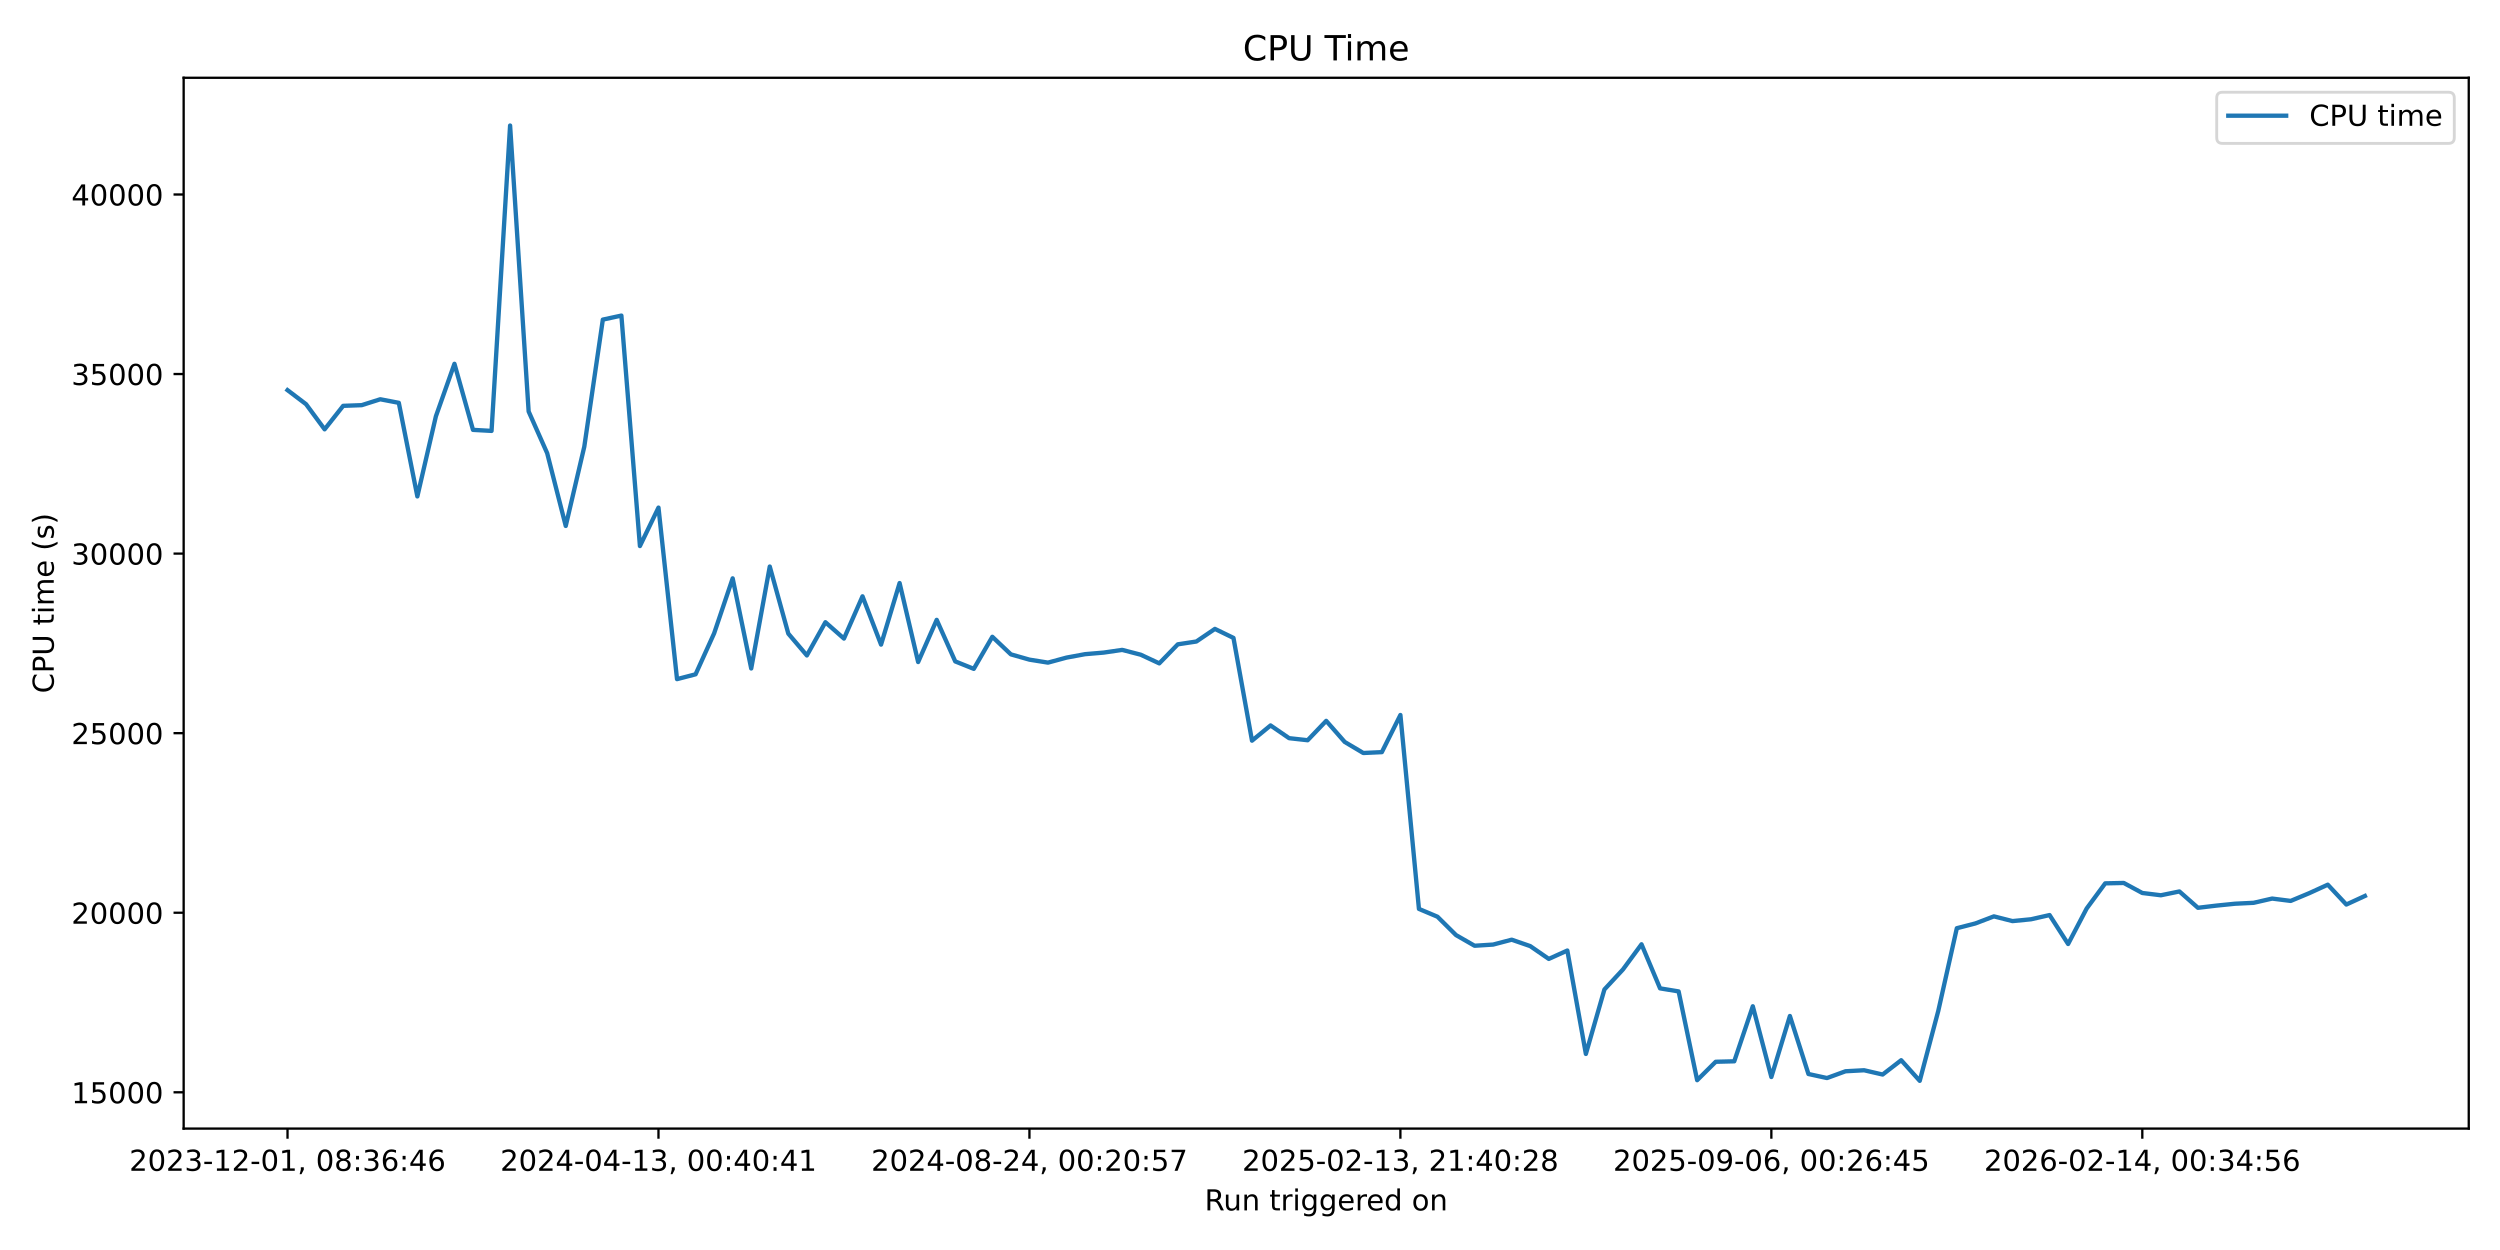
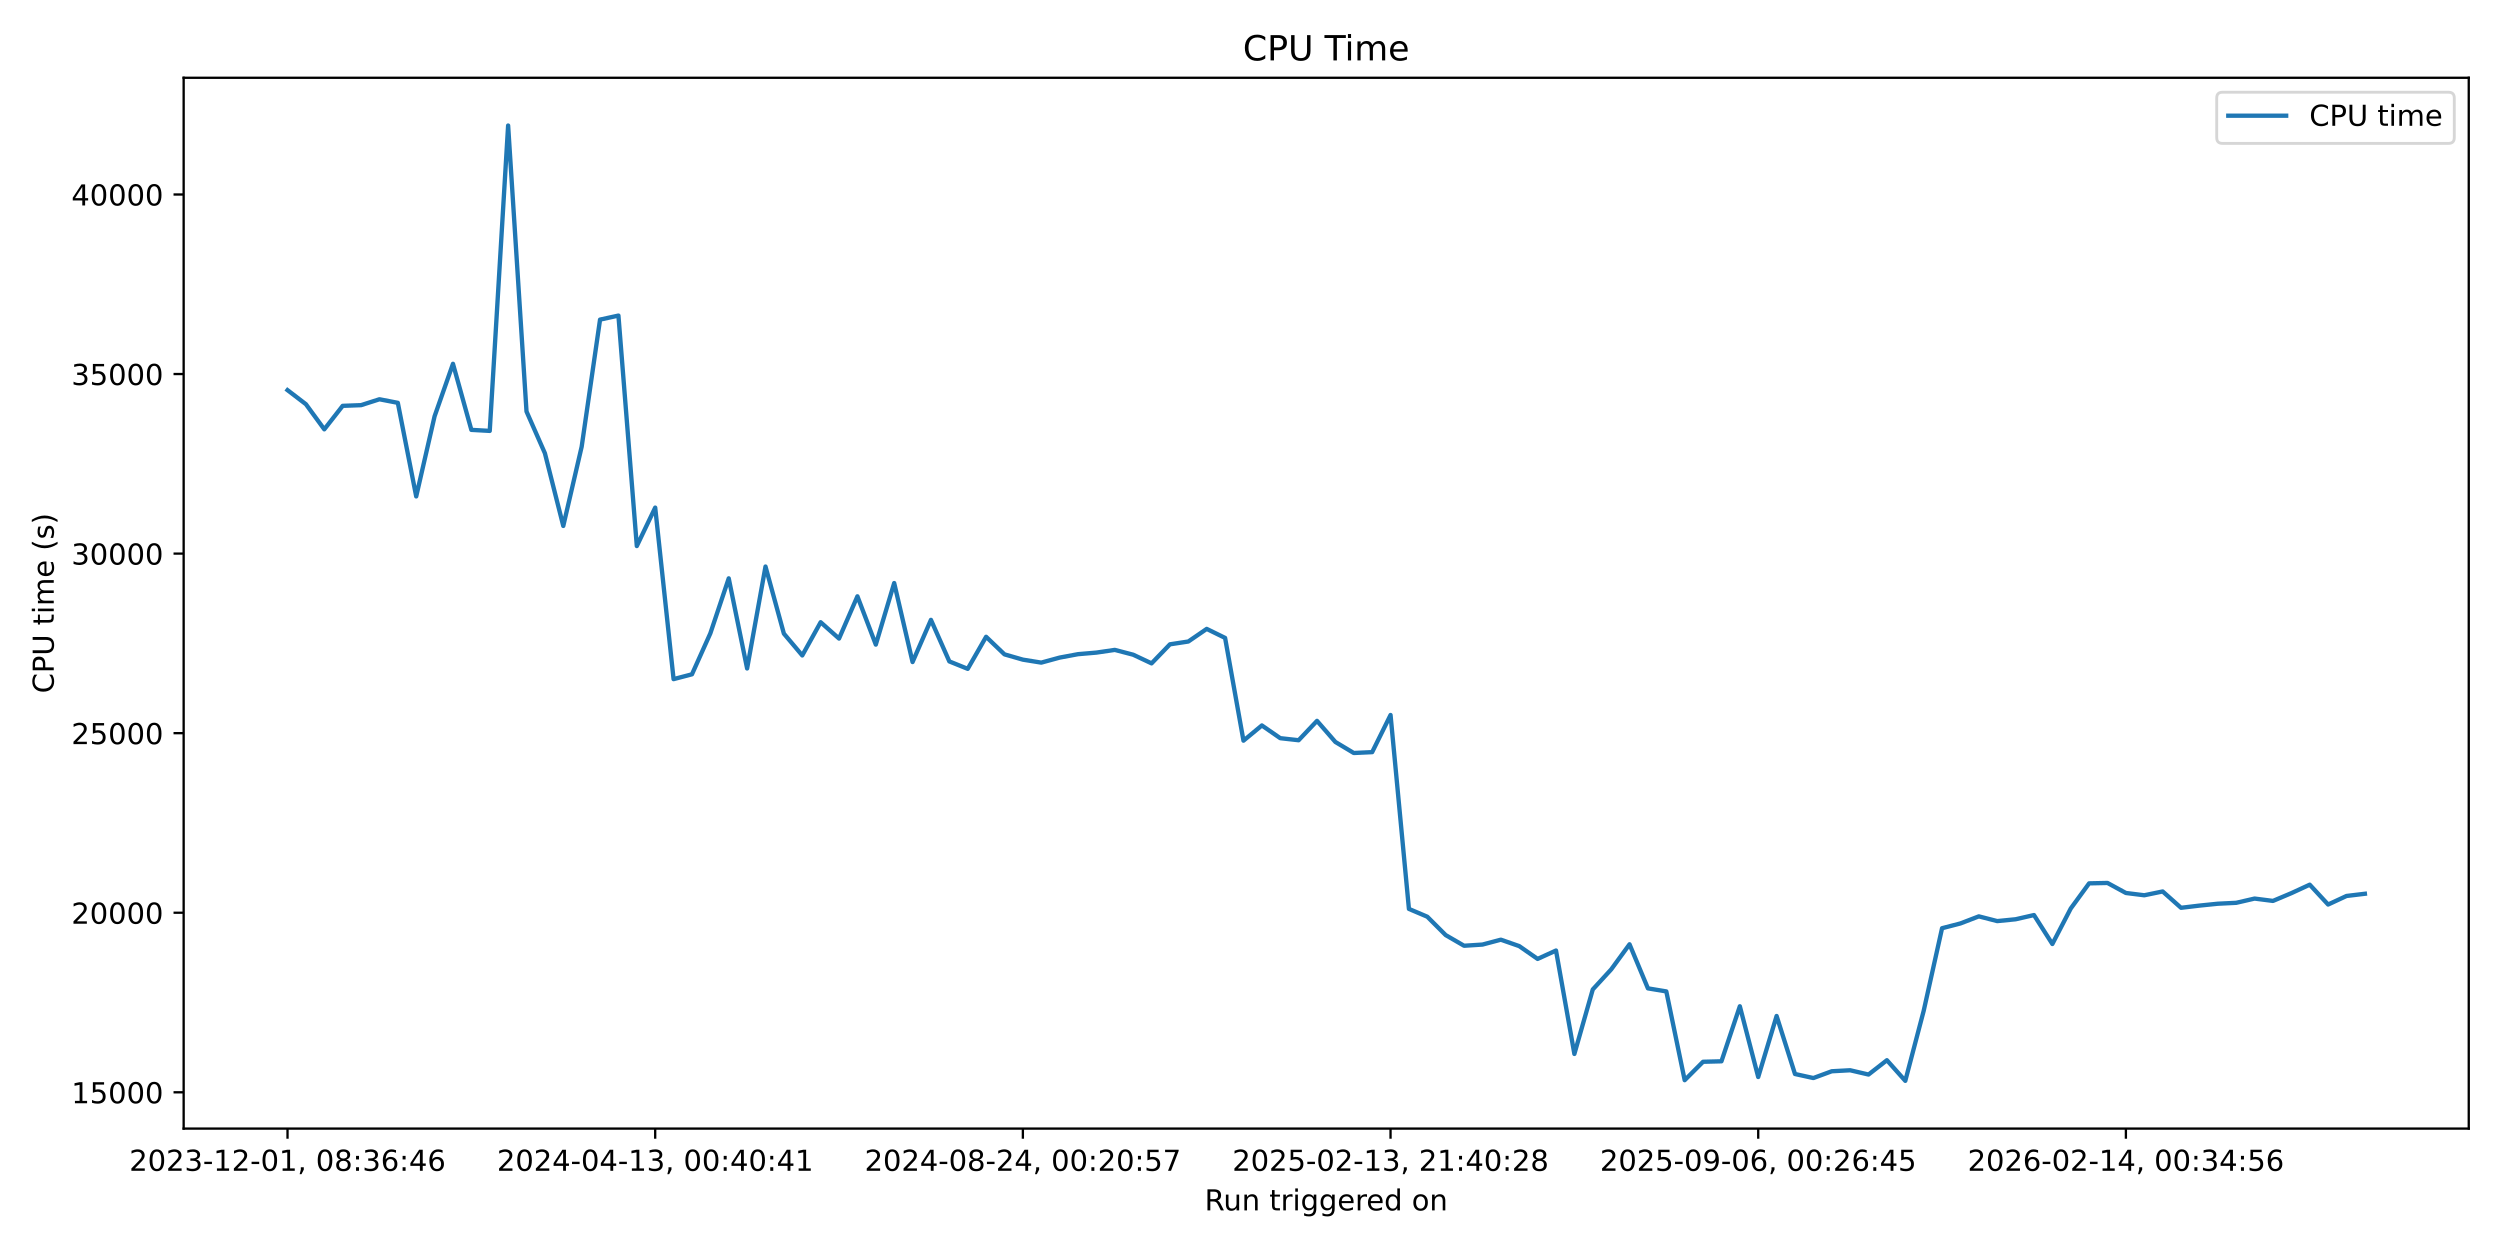
<svg xmlns="http://www.w3.org/2000/svg" xmlns:xlink="http://www.w3.org/1999/xlink" width="864pt" height="432pt" viewBox="0 0 864 432" version="1.1">
  <defs>
    <style type="text/css">*{stroke-linejoin: round; stroke-linecap: butt}</style>
  </defs>
  <g id="figure_1">
    <g id="patch_1">
      <path d="M 0 432  L 864 432  L 864 0  L 0 0  z " style="fill: #ffffff" />
    </g>
    <g id="axes_1">
      <g id="patch_2">
        <path d="M 63.47 390.04  L 853.2 390.04  L 853.2 26.88  L 63.47 26.88  z " style="fill: #ffffff" />
      </g>
      <g id="matplotlib.axis_1">
        <g id="xtick_1">
          <g id="line2d_1">
            <defs>
-               <path id="m0a3acc8471" d="M 0 0  L 0 3.5  " style="stroke: #000000; stroke-width: 0.8" />
+               <path id="m3bb19567e5" d="M 0 0  L 0 3.5  " style="stroke: #000000; stroke-width: 0.8" />
            </defs>
            <g>
-               <use xlink:href="#m0a3acc8471" x="99.367" y="390.04" style="stroke: #000000; stroke-width: 0.8" />
+               <use xlink:href="#m3bb19567e5" x="99.367" y="390.04" style="stroke: #000000; stroke-width: 0.8" />
            </g>
          </g>
          <g id="text_1">
            <g transform="translate(44.67463 404.6384) scale(0.1 -0.1)">
              <defs>
                <path id="DejaVuSans-32" d="M 1228 531  L 3431 531  L 3431 0  L 469 0  L 469 531  Q 828 903 1448 1529  Q 2069 2156 2228 2338  Q 2531 2678 2651 2914  Q 2772 3150 2772 3378  Q 2772 3750 2511 3984  Q 2250 4219 1831 4219  Q 1534 4219 1204 4116  Q 875 4013 500 3803  L 500 4441  Q 881 4594 1212 4672  Q 1544 4750 1819 4750  Q 2544 4750 2975 4387  Q 3406 4025 3406 3419  Q 3406 3131 3298 2873  Q 3191 2616 2906 2266  Q 2828 2175 2409 1742  Q 1991 1309 1228 531  z " transform="scale(0.015625)" />
                <path id="DejaVuSans-30" d="M 2034 4250  Q 1547 4250 1301 3770  Q 1056 3291 1056 2328  Q 1056 1369 1301 889  Q 1547 409 2034 409  Q 2525 409 2770 889  Q 3016 1369 3016 2328  Q 3016 3291 2770 3770  Q 2525 4250 2034 4250  z M 2034 4750  Q 2819 4750 3233 4129  Q 3647 3509 3647 2328  Q 3647 1150 3233 529  Q 2819 -91 2034 -91  Q 1250 -91 836 529  Q 422 1150 422 2328  Q 422 3509 836 4129  Q 1250 4750 2034 4750  z " transform="scale(0.015625)" />
                <path id="DejaVuSans-33" d="M 2597 2516  Q 3050 2419 3304 2112  Q 3559 1806 3559 1356  Q 3559 666 3084 287  Q 2609 -91 1734 -91  Q 1441 -91 1130 -33  Q 819 25 488 141  L 488 750  Q 750 597 1062 519  Q 1375 441 1716 441  Q 2309 441 2620 675  Q 2931 909 2931 1356  Q 2931 1769 2642 2001  Q 2353 2234 1838 2234  L 1294 2234  L 1294 2753  L 1863 2753  Q 2328 2753 2575 2939  Q 2822 3125 2822 3475  Q 2822 3834 2567 4026  Q 2313 4219 1838 4219  Q 1578 4219 1281 4162  Q 984 4106 628 3988  L 628 4550  Q 988 4650 1302 4700  Q 1616 4750 1894 4750  Q 2613 4750 3031 4423  Q 3450 4097 3450 3541  Q 3450 3153 3228 2886  Q 3006 2619 2597 2516  z " transform="scale(0.015625)" />
                <path id="DejaVuSans-2d" d="M 313 2009  L 1997 2009  L 1997 1497  L 313 1497  L 313 2009  z " transform="scale(0.015625)" />
                <path id="DejaVuSans-31" d="M 794 531  L 1825 531  L 1825 4091  L 703 3866  L 703 4441  L 1819 4666  L 2450 4666  L 2450 531  L 3481 531  L 3481 0  L 794 0  L 794 531  z " transform="scale(0.015625)" />
                <path id="DejaVuSans-2c" d="M 750 794  L 1409 794  L 1409 256  L 897 -744  L 494 -744  L 750 256  L 750 794  z " transform="scale(0.015625)" />
                <path id="DejaVuSans-20" transform="scale(0.015625)" />
                <path id="DejaVuSans-38" d="M 2034 2216  Q 1584 2216 1326 1975  Q 1069 1734 1069 1313  Q 1069 891 1326 650  Q 1584 409 2034 409  Q 2484 409 2743 651  Q 3003 894 3003 1313  Q 3003 1734 2745 1975  Q 2488 2216 2034 2216  z M 1403 2484  Q 997 2584 770 2862  Q 544 3141 544 3541  Q 544 4100 942 4425  Q 1341 4750 2034 4750  Q 2731 4750 3128 4425  Q 3525 4100 3525 3541  Q 3525 3141 3298 2862  Q 3072 2584 2669 2484  Q 3125 2378 3379 2068  Q 3634 1759 3634 1313  Q 3634 634 3220 271  Q 2806 -91 2034 -91  Q 1263 -91 848 271  Q 434 634 434 1313  Q 434 1759 690 2068  Q 947 2378 1403 2484  z M 1172 3481  Q 1172 3119 1398 2916  Q 1625 2713 2034 2713  Q 2441 2713 2670 2916  Q 2900 3119 2900 3481  Q 2900 3844 2670 4047  Q 2441 4250 2034 4250  Q 1625 4250 1398 4047  Q 1172 3844 1172 3481  z " transform="scale(0.015625)" />
                <path id="DejaVuSans-3a" d="M 750 794  L 1409 794  L 1409 0  L 750 0  L 750 794  z M 750 3309  L 1409 3309  L 1409 2516  L 750 2516  L 750 3309  z " transform="scale(0.015625)" />
                <path id="DejaVuSans-36" d="M 2113 2584  Q 1688 2584 1439 2293  Q 1191 2003 1191 1497  Q 1191 994 1439 701  Q 1688 409 2113 409  Q 2538 409 2786 701  Q 3034 994 3034 1497  Q 3034 2003 2786 2293  Q 2538 2584 2113 2584  z M 3366 4563  L 3366 3988  Q 3128 4100 2886 4159  Q 2644 4219 2406 4219  Q 1781 4219 1451 3797  Q 1122 3375 1075 2522  Q 1259 2794 1537 2939  Q 1816 3084 2150 3084  Q 2853 3084 3261 2657  Q 3669 2231 3669 1497  Q 3669 778 3244 343  Q 2819 -91 2113 -91  Q 1303 -91 875 529  Q 447 1150 447 2328  Q 447 3434 972 4092  Q 1497 4750 2381 4750  Q 2619 4750 2861 4703  Q 3103 4656 3366 4563  z " transform="scale(0.015625)" />
                <path id="DejaVuSans-34" d="M 2419 4116  L 825 1625  L 2419 1625  L 2419 4116  z M 2253 4666  L 3047 4666  L 3047 1625  L 3713 1625  L 3713 1100  L 3047 1100  L 3047 0  L 2419 0  L 2419 1100  L 313 1100  L 313 1709  L 2253 4666  z " transform="scale(0.015625)" />
              </defs>
              <use xlink:href="#DejaVuSans-32" />
              <use xlink:href="#DejaVuSans-30" transform="translate(63.62305 0)" />
              <use xlink:href="#DejaVuSans-32" transform="translate(127.2461 0)" />
              <use xlink:href="#DejaVuSans-33" transform="translate(190.8691 0)" />
              <use xlink:href="#DejaVuSans-2d" transform="translate(254.4922 0)" />
              <use xlink:href="#DejaVuSans-31" transform="translate(290.5762 0)" />
              <use xlink:href="#DejaVuSans-32" transform="translate(354.1992 0)" />
              <use xlink:href="#DejaVuSans-2d" transform="translate(417.8223 0)" />
              <use xlink:href="#DejaVuSans-30" transform="translate(453.9062 0)" />
              <use xlink:href="#DejaVuSans-31" transform="translate(517.5293 0)" />
              <use xlink:href="#DejaVuSans-2c" transform="translate(581.1523 0)" />
              <use xlink:href="#DejaVuSans-20" transform="translate(612.9395 0)" />
              <use xlink:href="#DejaVuSans-30" transform="translate(644.7266 0)" />
              <use xlink:href="#DejaVuSans-38" transform="translate(708.3496 0)" />
              <use xlink:href="#DejaVuSans-3a" transform="translate(771.9727 0)" />
              <use xlink:href="#DejaVuSans-33" transform="translate(805.6641 0)" />
              <use xlink:href="#DejaVuSans-36" transform="translate(869.2871 0)" />
              <use xlink:href="#DejaVuSans-3a" transform="translate(932.9102 0)" />
              <use xlink:href="#DejaVuSans-34" transform="translate(966.6016 0)" />
              <use xlink:href="#DejaVuSans-36" transform="translate(1030.225 0)" />
            </g>
          </g>
        </g>
        <g id="xtick_2">
          <g id="line2d_2">
            <g>
-               <use xlink:href="#m0a3acc8471" x="227.57" y="390.04" style="stroke: #000000; stroke-width: 0.8" />
+               <use xlink:href="#m3bb19567e5" x="226.435" y="390.04" style="stroke: #000000; stroke-width: 0.8" />
            </g>
          </g>
          <g id="text_2">
-             <g transform="translate(172.8776 404.6384) scale(0.1 -0.1)">
+             <g transform="translate(171.743 404.6384) scale(0.1 -0.1)">
              <use xlink:href="#DejaVuSans-32" />
              <use xlink:href="#DejaVuSans-30" transform="translate(63.62305 0)" />
              <use xlink:href="#DejaVuSans-32" transform="translate(127.2461 0)" />
              <use xlink:href="#DejaVuSans-34" transform="translate(190.8691 0)" />
              <use xlink:href="#DejaVuSans-2d" transform="translate(254.4922 0)" />
              <use xlink:href="#DejaVuSans-30" transform="translate(290.5762 0)" />
              <use xlink:href="#DejaVuSans-34" transform="translate(354.1992 0)" />
              <use xlink:href="#DejaVuSans-2d" transform="translate(417.8223 0)" />
              <use xlink:href="#DejaVuSans-31" transform="translate(453.9062 0)" />
              <use xlink:href="#DejaVuSans-33" transform="translate(517.5293 0)" />
              <use xlink:href="#DejaVuSans-2c" transform="translate(581.1523 0)" />
              <use xlink:href="#DejaVuSans-20" transform="translate(612.9395 0)" />
              <use xlink:href="#DejaVuSans-30" transform="translate(644.7266 0)" />
              <use xlink:href="#DejaVuSans-30" transform="translate(708.3496 0)" />
              <use xlink:href="#DejaVuSans-3a" transform="translate(771.9727 0)" />
              <use xlink:href="#DejaVuSans-34" transform="translate(805.6641 0)" />
              <use xlink:href="#DejaVuSans-30" transform="translate(869.2871 0)" />
              <use xlink:href="#DejaVuSans-3a" transform="translate(932.9102 0)" />
              <use xlink:href="#DejaVuSans-34" transform="translate(966.6016 0)" />
              <use xlink:href="#DejaVuSans-31" transform="translate(1030.225 0)" />
            </g>
          </g>
        </g>
        <g id="xtick_3">
          <g id="line2d_3">
            <g>
-               <use xlink:href="#m0a3acc8471" x="355.773" y="390.04" style="stroke: #000000; stroke-width: 0.8" />
+               <use xlink:href="#m3bb19567e5" x="353.504" y="390.04" style="stroke: #000000; stroke-width: 0.8" />
            </g>
          </g>
          <g id="text_3">
-             <g transform="translate(301.0805 404.6384) scale(0.1 -0.1)">
+             <g transform="translate(298.8114 404.6384) scale(0.1 -0.1)">
              <defs>
                <path id="DejaVuSans-35" d="M 691 4666  L 3169 4666  L 3169 4134  L 1269 4134  L 1269 2991  Q 1406 3038 1543 3061  Q 1681 3084 1819 3084  Q 2600 3084 3056 2656  Q 3513 2228 3513 1497  Q 3513 744 3044 326  Q 2575 -91 1722 -91  Q 1428 -91 1123 -41  Q 819 9 494 109  L 494 744  Q 775 591 1075 516  Q 1375 441 1709 441  Q 2250 441 2565 725  Q 2881 1009 2881 1497  Q 2881 1984 2565 2268  Q 2250 2553 1709 2553  Q 1456 2553 1204 2497  Q 953 2441 691 2322  L 691 4666  z " transform="scale(0.015625)" />
                <path id="DejaVuSans-37" d="M 525 4666  L 3525 4666  L 3525 4397  L 1831 0  L 1172 0  L 2766 4134  L 525 4134  L 525 4666  z " transform="scale(0.015625)" />
              </defs>
              <use xlink:href="#DejaVuSans-32" />
              <use xlink:href="#DejaVuSans-30" transform="translate(63.62305 0)" />
              <use xlink:href="#DejaVuSans-32" transform="translate(127.2461 0)" />
              <use xlink:href="#DejaVuSans-34" transform="translate(190.8691 0)" />
              <use xlink:href="#DejaVuSans-2d" transform="translate(254.4922 0)" />
              <use xlink:href="#DejaVuSans-30" transform="translate(290.5762 0)" />
              <use xlink:href="#DejaVuSans-38" transform="translate(354.1992 0)" />
              <use xlink:href="#DejaVuSans-2d" transform="translate(417.8223 0)" />
              <use xlink:href="#DejaVuSans-32" transform="translate(453.9062 0)" />
              <use xlink:href="#DejaVuSans-34" transform="translate(517.5293 0)" />
              <use xlink:href="#DejaVuSans-2c" transform="translate(581.1523 0)" />
              <use xlink:href="#DejaVuSans-20" transform="translate(612.9395 0)" />
              <use xlink:href="#DejaVuSans-30" transform="translate(644.7266 0)" />
              <use xlink:href="#DejaVuSans-30" transform="translate(708.3496 0)" />
              <use xlink:href="#DejaVuSans-3a" transform="translate(771.9727 0)" />
              <use xlink:href="#DejaVuSans-32" transform="translate(805.6641 0)" />
              <use xlink:href="#DejaVuSans-30" transform="translate(869.2871 0)" />
              <use xlink:href="#DejaVuSans-3a" transform="translate(932.9102 0)" />
              <use xlink:href="#DejaVuSans-35" transform="translate(966.6016 0)" />
              <use xlink:href="#DejaVuSans-37" transform="translate(1030.225 0)" />
            </g>
          </g>
        </g>
        <g id="xtick_4">
          <g id="line2d_4">
            <g>
-               <use xlink:href="#m0a3acc8471" x="483.976" y="390.04" style="stroke: #000000; stroke-width: 0.8" />
+               <use xlink:href="#m3bb19567e5" x="480.572" y="390.04" style="stroke: #000000; stroke-width: 0.8" />
            </g>
          </g>
          <g id="text_4">
-             <g transform="translate(429.2834 404.6384) scale(0.1 -0.1)">
+             <g transform="translate(425.8798 404.6384) scale(0.1 -0.1)">
              <use xlink:href="#DejaVuSans-32" />
              <use xlink:href="#DejaVuSans-30" transform="translate(63.62305 0)" />
              <use xlink:href="#DejaVuSans-32" transform="translate(127.2461 0)" />
              <use xlink:href="#DejaVuSans-35" transform="translate(190.8691 0)" />
              <use xlink:href="#DejaVuSans-2d" transform="translate(254.4922 0)" />
              <use xlink:href="#DejaVuSans-30" transform="translate(290.5762 0)" />
              <use xlink:href="#DejaVuSans-32" transform="translate(354.1992 0)" />
              <use xlink:href="#DejaVuSans-2d" transform="translate(417.8223 0)" />
              <use xlink:href="#DejaVuSans-31" transform="translate(453.9062 0)" />
              <use xlink:href="#DejaVuSans-33" transform="translate(517.5293 0)" />
              <use xlink:href="#DejaVuSans-2c" transform="translate(581.1523 0)" />
              <use xlink:href="#DejaVuSans-20" transform="translate(612.9395 0)" />
              <use xlink:href="#DejaVuSans-32" transform="translate(644.7266 0)" />
              <use xlink:href="#DejaVuSans-31" transform="translate(708.3496 0)" />
              <use xlink:href="#DejaVuSans-3a" transform="translate(771.9727 0)" />
              <use xlink:href="#DejaVuSans-34" transform="translate(805.6641 0)" />
              <use xlink:href="#DejaVuSans-30" transform="translate(869.2871 0)" />
              <use xlink:href="#DejaVuSans-3a" transform="translate(932.9102 0)" />
              <use xlink:href="#DejaVuSans-32" transform="translate(966.6016 0)" />
              <use xlink:href="#DejaVuSans-38" transform="translate(1030.225 0)" />
            </g>
          </g>
        </g>
        <g id="xtick_5">
          <g id="line2d_5">
            <g>
-               <use xlink:href="#m0a3acc8471" x="612.179" y="390.04" style="stroke: #000000; stroke-width: 0.8" />
+               <use xlink:href="#m3bb19567e5" x="607.64" y="390.04" style="stroke: #000000; stroke-width: 0.8" />
            </g>
          </g>
          <g id="text_5">
-             <g transform="translate(557.4863 404.6384) scale(0.1 -0.1)">
+             <g transform="translate(552.9482 404.6384) scale(0.1 -0.1)">
              <defs>
                <path id="DejaVuSans-39" d="M 703 97  L 703 672  Q 941 559 1184 500  Q 1428 441 1663 441  Q 2288 441 2617 861  Q 2947 1281 2994 2138  Q 2813 1869 2534 1725  Q 2256 1581 1919 1581  Q 1219 1581 811 2004  Q 403 2428 403 3163  Q 403 3881 828 4315  Q 1253 4750 1959 4750  Q 2769 4750 3195 4129  Q 3622 3509 3622 2328  Q 3622 1225 3098 567  Q 2575 -91 1691 -91  Q 1453 -91 1209 -44  Q 966 3 703 97  z M 1959 2075  Q 2384 2075 2632 2365  Q 2881 2656 2881 3163  Q 2881 3666 2632 3958  Q 2384 4250 1959 4250  Q 1534 4250 1286 3958  Q 1038 3666 1038 3163  Q 1038 2656 1286 2365  Q 1534 2075 1959 2075  z " transform="scale(0.015625)" />
              </defs>
              <use xlink:href="#DejaVuSans-32" />
              <use xlink:href="#DejaVuSans-30" transform="translate(63.62305 0)" />
              <use xlink:href="#DejaVuSans-32" transform="translate(127.2461 0)" />
              <use xlink:href="#DejaVuSans-35" transform="translate(190.8691 0)" />
              <use xlink:href="#DejaVuSans-2d" transform="translate(254.4922 0)" />
              <use xlink:href="#DejaVuSans-30" transform="translate(290.5762 0)" />
              <use xlink:href="#DejaVuSans-39" transform="translate(354.1992 0)" />
              <use xlink:href="#DejaVuSans-2d" transform="translate(417.8223 0)" />
              <use xlink:href="#DejaVuSans-30" transform="translate(453.9062 0)" />
              <use xlink:href="#DejaVuSans-36" transform="translate(517.5293 0)" />
              <use xlink:href="#DejaVuSans-2c" transform="translate(581.1523 0)" />
              <use xlink:href="#DejaVuSans-20" transform="translate(612.9395 0)" />
              <use xlink:href="#DejaVuSans-30" transform="translate(644.7266 0)" />
              <use xlink:href="#DejaVuSans-30" transform="translate(708.3496 0)" />
              <use xlink:href="#DejaVuSans-3a" transform="translate(771.9727 0)" />
              <use xlink:href="#DejaVuSans-32" transform="translate(805.6641 0)" />
              <use xlink:href="#DejaVuSans-36" transform="translate(869.2871 0)" />
              <use xlink:href="#DejaVuSans-3a" transform="translate(932.9102 0)" />
              <use xlink:href="#DejaVuSans-34" transform="translate(966.6016 0)" />
              <use xlink:href="#DejaVuSans-35" transform="translate(1030.225 0)" />
            </g>
          </g>
        </g>
        <g id="xtick_6">
          <g id="line2d_6">
            <g>
-               <use xlink:href="#m0a3acc8471" x="740.381" y="390.04" style="stroke: #000000; stroke-width: 0.8" />
+               <use xlink:href="#m3bb19567e5" x="734.709" y="390.04" style="stroke: #000000; stroke-width: 0.8" />
            </g>
          </g>
          <g id="text_6">
-             <g transform="translate(685.6892 404.6384) scale(0.1 -0.1)">
+             <g transform="translate(680.0165 404.6384) scale(0.1 -0.1)">
              <use xlink:href="#DejaVuSans-32" />
              <use xlink:href="#DejaVuSans-30" transform="translate(63.62305 0)" />
              <use xlink:href="#DejaVuSans-32" transform="translate(127.2461 0)" />
              <use xlink:href="#DejaVuSans-36" transform="translate(190.8691 0)" />
              <use xlink:href="#DejaVuSans-2d" transform="translate(254.4922 0)" />
              <use xlink:href="#DejaVuSans-30" transform="translate(290.5762 0)" />
              <use xlink:href="#DejaVuSans-32" transform="translate(354.1992 0)" />
              <use xlink:href="#DejaVuSans-2d" transform="translate(417.8223 0)" />
              <use xlink:href="#DejaVuSans-31" transform="translate(453.9062 0)" />
              <use xlink:href="#DejaVuSans-34" transform="translate(517.5293 0)" />
              <use xlink:href="#DejaVuSans-2c" transform="translate(581.1523 0)" />
              <use xlink:href="#DejaVuSans-20" transform="translate(612.9395 0)" />
              <use xlink:href="#DejaVuSans-30" transform="translate(644.7266 0)" />
              <use xlink:href="#DejaVuSans-30" transform="translate(708.3496 0)" />
              <use xlink:href="#DejaVuSans-3a" transform="translate(771.9727 0)" />
              <use xlink:href="#DejaVuSans-33" transform="translate(805.6641 0)" />
              <use xlink:href="#DejaVuSans-34" transform="translate(869.2871 0)" />
              <use xlink:href="#DejaVuSans-3a" transform="translate(932.9102 0)" />
              <use xlink:href="#DejaVuSans-35" transform="translate(966.6016 0)" />
              <use xlink:href="#DejaVuSans-36" transform="translate(1030.225 0)" />
            </g>
          </g>
        </g>
        <g id="text_7">
          <g transform="translate(416.3186 418.3166) scale(0.1 -0.1)">
            <defs>
              <path id="DejaVuSans-52" d="M 2841 2188  Q 3044 2119 3236 1894  Q 3428 1669 3622 1275  L 4263 0  L 3584 0  L 2988 1197  Q 2756 1666 2539 1819  Q 2322 1972 1947 1972  L 1259 1972  L 1259 0  L 628 0  L 628 4666  L 2053 4666  Q 2853 4666 3247 4331  Q 3641 3997 3641 3322  Q 3641 2881 3436 2590  Q 3231 2300 2841 2188  z M 1259 4147  L 1259 2491  L 2053 2491  Q 2509 2491 2742 2702  Q 2975 2913 2975 3322  Q 2975 3731 2742 3939  Q 2509 4147 2053 4147  L 1259 4147  z " transform="scale(0.015625)" />
              <path id="DejaVuSans-75" d="M 544 1381  L 544 3500  L 1119 3500  L 1119 1403  Q 1119 906 1312 657  Q 1506 409 1894 409  Q 2359 409 2629 706  Q 2900 1003 2900 1516  L 2900 3500  L 3475 3500  L 3475 0  L 2900 0  L 2900 538  Q 2691 219 2414 64  Q 2138 -91 1772 -91  Q 1169 -91 856 284  Q 544 659 544 1381  z M 1991 3584  L 1991 3584  z " transform="scale(0.015625)" />
              <path id="DejaVuSans-6e" d="M 3513 2113  L 3513 0  L 2938 0  L 2938 2094  Q 2938 2591 2744 2837  Q 2550 3084 2163 3084  Q 1697 3084 1428 2787  Q 1159 2491 1159 1978  L 1159 0  L 581 0  L 581 3500  L 1159 3500  L 1159 2956  Q 1366 3272 1645 3428  Q 1925 3584 2291 3584  Q 2894 3584 3203 3211  Q 3513 2838 3513 2113  z " transform="scale(0.015625)" />
              <path id="DejaVuSans-74" d="M 1172 4494  L 1172 3500  L 2356 3500  L 2356 3053  L 1172 3053  L 1172 1153  Q 1172 725 1289 603  Q 1406 481 1766 481  L 2356 481  L 2356 0  L 1766 0  Q 1100 0 847 248  Q 594 497 594 1153  L 594 3053  L 172 3053  L 172 3500  L 594 3500  L 594 4494  L 1172 4494  z " transform="scale(0.015625)" />
              <path id="DejaVuSans-72" d="M 2631 2963  Q 2534 3019 2420 3045  Q 2306 3072 2169 3072  Q 1681 3072 1420 2755  Q 1159 2438 1159 1844  L 1159 0  L 581 0  L 581 3500  L 1159 3500  L 1159 2956  Q 1341 3275 1631 3429  Q 1922 3584 2338 3584  Q 2397 3584 2469 3576  Q 2541 3569 2628 3553  L 2631 2963  z " transform="scale(0.015625)" />
              <path id="DejaVuSans-69" d="M 603 3500  L 1178 3500  L 1178 0  L 603 0  L 603 3500  z M 603 4863  L 1178 4863  L 1178 4134  L 603 4134  L 603 4863  z " transform="scale(0.015625)" />
              <path id="DejaVuSans-67" d="M 2906 1791  Q 2906 2416 2648 2759  Q 2391 3103 1925 3103  Q 1463 3103 1205 2759  Q 947 2416 947 1791  Q 947 1169 1205 825  Q 1463 481 1925 481  Q 2391 481 2648 825  Q 2906 1169 2906 1791  z M 3481 434  Q 3481 -459 3084 -895  Q 2688 -1331 1869 -1331  Q 1566 -1331 1297 -1286  Q 1028 -1241 775 -1147  L 775 -588  Q 1028 -725 1275 -790  Q 1522 -856 1778 -856  Q 2344 -856 2625 -561  Q 2906 -266 2906 331  L 2906 616  Q 2728 306 2450 153  Q 2172 0 1784 0  Q 1141 0 747 490  Q 353 981 353 1791  Q 353 2603 747 3093  Q 1141 3584 1784 3584  Q 2172 3584 2450 3431  Q 2728 3278 2906 2969  L 2906 3500  L 3481 3500  L 3481 434  z " transform="scale(0.015625)" />
              <path id="DejaVuSans-65" d="M 3597 1894  L 3597 1613  L 953 1613  Q 991 1019 1311 708  Q 1631 397 2203 397  Q 2534 397 2845 478  Q 3156 559 3463 722  L 3463 178  Q 3153 47 2828 -22  Q 2503 -91 2169 -91  Q 1331 -91 842 396  Q 353 884 353 1716  Q 353 2575 817 3079  Q 1281 3584 2069 3584  Q 2775 3584 3186 3129  Q 3597 2675 3597 1894  z M 3022 2063  Q 3016 2534 2758 2815  Q 2500 3097 2075 3097  Q 1594 3097 1305 2825  Q 1016 2553 972 2059  L 3022 2063  z " transform="scale(0.015625)" />
              <path id="DejaVuSans-64" d="M 2906 2969  L 2906 4863  L 3481 4863  L 3481 0  L 2906 0  L 2906 525  Q 2725 213 2448 61  Q 2172 -91 1784 -91  Q 1150 -91 751 415  Q 353 922 353 1747  Q 353 2572 751 3078  Q 1150 3584 1784 3584  Q 2172 3584 2448 3432  Q 2725 3281 2906 2969  z M 947 1747  Q 947 1113 1208 752  Q 1469 391 1925 391  Q 2381 391 2643 752  Q 2906 1113 2906 1747  Q 2906 2381 2643 2742  Q 2381 3103 1925 3103  Q 1469 3103 1208 2742  Q 947 2381 947 1747  z " transform="scale(0.015625)" />
              <path id="DejaVuSans-6f" d="M 1959 3097  Q 1497 3097 1228 2736  Q 959 2375 959 1747  Q 959 1119 1226 758  Q 1494 397 1959 397  Q 2419 397 2687 759  Q 2956 1122 2956 1747  Q 2956 2369 2687 2733  Q 2419 3097 1959 3097  z M 1959 3584  Q 2709 3584 3137 3096  Q 3566 2609 3566 1747  Q 3566 888 3137 398  Q 2709 -91 1959 -91  Q 1206 -91 779 398  Q 353 888 353 1747  Q 353 2609 779 3096  Q 1206 3584 1959 3584  z " transform="scale(0.015625)" />
            </defs>
            <use xlink:href="#DejaVuSans-52" />
            <use xlink:href="#DejaVuSans-75" transform="translate(64.98242 0)" />
            <use xlink:href="#DejaVuSans-6e" transform="translate(128.3613 0)" />
            <use xlink:href="#DejaVuSans-20" transform="translate(191.7402 0)" />
            <use xlink:href="#DejaVuSans-74" transform="translate(223.5273 0)" />
            <use xlink:href="#DejaVuSans-72" transform="translate(262.7363 0)" />
            <use xlink:href="#DejaVuSans-69" transform="translate(303.8496 0)" />
            <use xlink:href="#DejaVuSans-67" transform="translate(331.6328 0)" />
            <use xlink:href="#DejaVuSans-67" transform="translate(395.1094 0)" />
            <use xlink:href="#DejaVuSans-65" transform="translate(458.5859 0)" />
            <use xlink:href="#DejaVuSans-72" transform="translate(520.1094 0)" />
            <use xlink:href="#DejaVuSans-65" transform="translate(558.9727 0)" />
            <use xlink:href="#DejaVuSans-64" transform="translate(620.4961 0)" />
            <use xlink:href="#DejaVuSans-20" transform="translate(683.9727 0)" />
            <use xlink:href="#DejaVuSans-6f" transform="translate(715.7598 0)" />
            <use xlink:href="#DejaVuSans-6e" transform="translate(776.9414 0)" />
          </g>
        </g>
      </g>
      <g id="matplotlib.axis_2">
        <g id="ytick_1">
          <g id="line2d_7">
            <defs>
-               <path id="mf85f9f4e72" d="M 0 0  L -3.5 0  " style="stroke: #000000; stroke-width: 0.8" />
+               <path id="mb2ee35061c" d="M 0 0  L -3.5 0  " style="stroke: #000000; stroke-width: 0.8" />
            </defs>
            <g>
-               <use xlink:href="#mf85f9f4e72" x="63.47" y="377.497" style="stroke: #000000; stroke-width: 0.8" />
+               <use xlink:href="#mb2ee35061c" x="63.47" y="377.497" style="stroke: #000000; stroke-width: 0.8" />
            </g>
          </g>
          <g id="text_8">
            <g transform="translate(24.6575 381.2958) scale(0.1 -0.1)">
              <use xlink:href="#DejaVuSans-31" />
              <use xlink:href="#DejaVuSans-35" transform="translate(63.62305 0)" />
              <use xlink:href="#DejaVuSans-30" transform="translate(127.2461 0)" />
              <use xlink:href="#DejaVuSans-30" transform="translate(190.8691 0)" />
              <use xlink:href="#DejaVuSans-30" transform="translate(254.4922 0)" />
            </g>
          </g>
        </g>
        <g id="ytick_2">
          <g id="line2d_8">
            <g>
-               <use xlink:href="#mf85f9f4e72" x="63.47" y="315.44" style="stroke: #000000; stroke-width: 0.8" />
+               <use xlink:href="#mb2ee35061c" x="63.47" y="315.44" style="stroke: #000000; stroke-width: 0.8" />
            </g>
          </g>
          <g id="text_9">
            <g transform="translate(24.6575 319.2388) scale(0.1 -0.1)">
              <use xlink:href="#DejaVuSans-32" />
              <use xlink:href="#DejaVuSans-30" transform="translate(63.62305 0)" />
              <use xlink:href="#DejaVuSans-30" transform="translate(127.2461 0)" />
              <use xlink:href="#DejaVuSans-30" transform="translate(190.8691 0)" />
              <use xlink:href="#DejaVuSans-30" transform="translate(254.4922 0)" />
            </g>
          </g>
        </g>
        <g id="ytick_3">
          <g id="line2d_9">
            <g>
-               <use xlink:href="#mf85f9f4e72" x="63.47" y="253.383" style="stroke: #000000; stroke-width: 0.8" />
+               <use xlink:href="#mb2ee35061c" x="63.47" y="253.383" style="stroke: #000000; stroke-width: 0.8" />
            </g>
          </g>
          <g id="text_10">
            <g transform="translate(24.6575 257.1818) scale(0.1 -0.1)">
              <use xlink:href="#DejaVuSans-32" />
              <use xlink:href="#DejaVuSans-35" transform="translate(63.62305 0)" />
              <use xlink:href="#DejaVuSans-30" transform="translate(127.2461 0)" />
              <use xlink:href="#DejaVuSans-30" transform="translate(190.8691 0)" />
              <use xlink:href="#DejaVuSans-30" transform="translate(254.4922 0)" />
            </g>
          </g>
        </g>
        <g id="ytick_4">
          <g id="line2d_10">
            <g>
-               <use xlink:href="#mf85f9f4e72" x="63.47" y="191.326" style="stroke: #000000; stroke-width: 0.8" />
+               <use xlink:href="#mb2ee35061c" x="63.47" y="191.326" style="stroke: #000000; stroke-width: 0.8" />
            </g>
          </g>
          <g id="text_11">
            <g transform="translate(24.6575 195.1248) scale(0.1 -0.1)">
              <use xlink:href="#DejaVuSans-33" />
              <use xlink:href="#DejaVuSans-30" transform="translate(63.62305 0)" />
              <use xlink:href="#DejaVuSans-30" transform="translate(127.2461 0)" />
              <use xlink:href="#DejaVuSans-30" transform="translate(190.8691 0)" />
              <use xlink:href="#DejaVuSans-30" transform="translate(254.4922 0)" />
            </g>
          </g>
        </g>
        <g id="ytick_5">
          <g id="line2d_11">
            <g>
-               <use xlink:href="#mf85f9f4e72" x="63.47" y="129.269" style="stroke: #000000; stroke-width: 0.8" />
+               <use xlink:href="#mb2ee35061c" x="63.47" y="129.269" style="stroke: #000000; stroke-width: 0.8" />
            </g>
          </g>
          <g id="text_12">
            <g transform="translate(24.6575 133.0678) scale(0.1 -0.1)">
              <use xlink:href="#DejaVuSans-33" />
              <use xlink:href="#DejaVuSans-35" transform="translate(63.62305 0)" />
              <use xlink:href="#DejaVuSans-30" transform="translate(127.2461 0)" />
              <use xlink:href="#DejaVuSans-30" transform="translate(190.8691 0)" />
              <use xlink:href="#DejaVuSans-30" transform="translate(254.4922 0)" />
            </g>
          </g>
        </g>
        <g id="ytick_6">
          <g id="line2d_12">
            <g>
-               <use xlink:href="#mf85f9f4e72" x="63.47" y="67.212" style="stroke: #000000; stroke-width: 0.8" />
+               <use xlink:href="#mb2ee35061c" x="63.47" y="67.212" style="stroke: #000000; stroke-width: 0.8" />
            </g>
          </g>
          <g id="text_13">
            <g transform="translate(24.6575 71.01074) scale(0.1 -0.1)">
              <use xlink:href="#DejaVuSans-34" />
              <use xlink:href="#DejaVuSans-30" transform="translate(63.62305 0)" />
              <use xlink:href="#DejaVuSans-30" transform="translate(127.2461 0)" />
              <use xlink:href="#DejaVuSans-30" transform="translate(190.8691 0)" />
              <use xlink:href="#DejaVuSans-30" transform="translate(254.4922 0)" />
            </g>
          </g>
        </g>
        <g id="text_14">
          <g transform="translate(18.57781 239.6061) rotate(-90) scale(0.1 -0.1)">
            <defs>
              <path id="DejaVuSans-43" d="M 4122 4306  L 4122 3641  Q 3803 3938 3442 4084  Q 3081 4231 2675 4231  Q 1875 4231 1450 3742  Q 1025 3253 1025 2328  Q 1025 1406 1450 917  Q 1875 428 2675 428  Q 3081 428 3442 575  Q 3803 722 4122 1019  L 4122 359  Q 3791 134 3420 21  Q 3050 -91 2638 -91  Q 1578 -91 968 557  Q 359 1206 359 2328  Q 359 3453 968 4101  Q 1578 4750 2638 4750  Q 3056 4750 3426 4639  Q 3797 4528 4122 4306  z " transform="scale(0.015625)" />
              <path id="DejaVuSans-50" d="M 1259 4147  L 1259 2394  L 2053 2394  Q 2494 2394 2734 2622  Q 2975 2850 2975 3272  Q 2975 3691 2734 3919  Q 2494 4147 2053 4147  L 1259 4147  z M 628 4666  L 2053 4666  Q 2838 4666 3239 4311  Q 3641 3956 3641 3272  Q 3641 2581 3239 2228  Q 2838 1875 2053 1875  L 1259 1875  L 1259 0  L 628 0  L 628 4666  z " transform="scale(0.015625)" />
              <path id="DejaVuSans-55" d="M 556 4666  L 1191 4666  L 1191 1831  Q 1191 1081 1462 751  Q 1734 422 2344 422  Q 2950 422 3222 751  Q 3494 1081 3494 1831  L 3494 4666  L 4128 4666  L 4128 1753  Q 4128 841 3676 375  Q 3225 -91 2344 -91  Q 1459 -91 1007 375  Q 556 841 556 1753  L 556 4666  z " transform="scale(0.015625)" />
              <path id="DejaVuSans-6d" d="M 3328 2828  Q 3544 3216 3844 3400  Q 4144 3584 4550 3584  Q 5097 3584 5394 3201  Q 5691 2819 5691 2113  L 5691 0  L 5113 0  L 5113 2094  Q 5113 2597 4934 2840  Q 4756 3084 4391 3084  Q 3944 3084 3684 2787  Q 3425 2491 3425 1978  L 3425 0  L 2847 0  L 2847 2094  Q 2847 2600 2669 2842  Q 2491 3084 2119 3084  Q 1678 3084 1418 2786  Q 1159 2488 1159 1978  L 1159 0  L 581 0  L 581 3500  L 1159 3500  L 1159 2956  Q 1356 3278 1631 3431  Q 1906 3584 2284 3584  Q 2666 3584 2933 3390  Q 3200 3197 3328 2828  z " transform="scale(0.015625)" />
              <path id="DejaVuSans-28" d="M 1984 4856  Q 1566 4138 1362 3434  Q 1159 2731 1159 2009  Q 1159 1288 1364 580  Q 1569 -128 1984 -844  L 1484 -844  Q 1016 -109 783 600  Q 550 1309 550 2009  Q 550 2706 781 3412  Q 1013 4119 1484 4856  L 1984 4856  z " transform="scale(0.015625)" />
              <path id="DejaVuSans-73" d="M 2834 3397  L 2834 2853  Q 2591 2978 2328 3040  Q 2066 3103 1784 3103  Q 1356 3103 1142 2972  Q 928 2841 928 2578  Q 928 2378 1081 2264  Q 1234 2150 1697 2047  L 1894 2003  Q 2506 1872 2764 1633  Q 3022 1394 3022 966  Q 3022 478 2636 193  Q 2250 -91 1575 -91  Q 1294 -91 989 -36  Q 684 19 347 128  L 347 722  Q 666 556 975 473  Q 1284 391 1588 391  Q 1994 391 2212 530  Q 2431 669 2431 922  Q 2431 1156 2273 1281  Q 2116 1406 1581 1522  L 1381 1569  Q 847 1681 609 1914  Q 372 2147 372 2553  Q 372 3047 722 3315  Q 1072 3584 1716 3584  Q 2034 3584 2315 3537  Q 2597 3491 2834 3397  z " transform="scale(0.015625)" />
              <path id="DejaVuSans-29" d="M 513 4856  L 1013 4856  Q 1481 4119 1714 3412  Q 1947 2706 1947 2009  Q 1947 1309 1714 600  Q 1481 -109 1013 -844  L 513 -844  Q 928 -128 1133 580  Q 1338 1288 1338 2009  Q 1338 2731 1133 3434  Q 928 4138 513 4856  z " transform="scale(0.015625)" />
            </defs>
            <use xlink:href="#DejaVuSans-43" />
            <use xlink:href="#DejaVuSans-50" transform="translate(69.82422 0)" />
            <use xlink:href="#DejaVuSans-55" transform="translate(130.127 0)" />
            <use xlink:href="#DejaVuSans-20" transform="translate(203.3203 0)" />
            <use xlink:href="#DejaVuSans-74" transform="translate(235.1074 0)" />
            <use xlink:href="#DejaVuSans-69" transform="translate(274.3164 0)" />
            <use xlink:href="#DejaVuSans-6d" transform="translate(302.0996 0)" />
            <use xlink:href="#DejaVuSans-65" transform="translate(399.5117 0)" />
            <use xlink:href="#DejaVuSans-20" transform="translate(461.0352 0)" />
            <use xlink:href="#DejaVuSans-28" transform="translate(492.8223 0)" />
            <use xlink:href="#DejaVuSans-73" transform="translate(531.8359 0)" />
            <use xlink:href="#DejaVuSans-29" transform="translate(583.9355 0)" />
          </g>
        </g>
      </g>
      <g id="line2d_13">
-         <path d="M 99.367 134.833  L 105.777 139.694  L 112.187 148.374  L 118.597 140.259  L 125.007 140.022  L 131.418 137.988  L 137.828 139.217  L 144.238 171.558  L 150.648 143.86  L 157.058 125.734  L 163.468 148.562  L 169.878 148.917  L 176.289 43.387  L 182.699 142.207  L 189.109 156.635  L 195.519 181.762  L 201.929 154.384  L 208.339 110.457  L 214.749 109.065  L 221.16 188.71  L 227.57 175.433  L 233.98 234.707  L 240.39 233.04  L 246.8 218.884  L 253.21 199.882  L 259.62 231.02  L 266.031 195.797  L 272.441 218.982  L 278.851 226.518  L 285.261 215.042  L 291.671 220.686  L 298.081 206.09  L 304.491 222.775  L 310.902 201.509  L 317.312 228.797  L 323.722 214.226  L 330.132 228.582  L 336.542 231.154  L 342.952 220.076  L 349.363 226.148  L 355.773 227.974  L 362.183 229  L 368.593 227.266  L 375.003 226.082  L 381.413 225.536  L 387.823 224.604  L 394.234 226.267  L 400.644 229.259  L 407.054 222.678  L 413.464 221.707  L 419.874 217.348  L 426.284 220.462  L 432.694 255.972  L 439.105 250.714  L 445.515 255.114  L 451.925 255.823  L 458.335 249.131  L 464.745 256.428  L 471.155 260.237  L 477.565 259.938  L 483.976 247.102  L 490.386 314.118  L 496.796 316.82  L 503.206 323.173  L 509.616 326.852  L 516.026 326.444  L 522.436 324.756  L 528.847 326.974  L 535.257 331.4  L 541.667 328.503  L 548.077 364.237  L 554.487 341.958  L 560.897 335.042  L 567.307 326.348  L 573.718 341.578  L 580.128 342.633  L 586.538 373.308  L 592.948 366.949  L 599.358 366.783  L 605.768 347.771  L 612.179 372.213  L 618.589 351.131  L 624.999 371.175  L 631.409 372.572  L 637.819 370.228  L 644.229 369.88  L 650.639 371.36  L 657.05 366.411  L 663.46 373.533  L 669.87 349.358  L 676.28 320.792  L 682.69 319.141  L 689.1 316.697  L 695.51 318.33  L 701.921 317.699  L 708.331 316.247  L 714.741 326.244  L 721.151 313.982  L 727.561 305.288  L 733.971 305.149  L 740.381 308.615  L 746.792 309.404  L 753.202 308.088  L 759.612 313.735  L 766.022 312.976  L 772.432 312.326  L 778.842 312.012  L 785.252 310.546  L 791.663 311.357  L 798.073 308.679  L 804.483 305.747  L 810.893 312.604  L 817.303 309.648  " clip-path="url(#pe4aede3291)" style="fill: none; stroke: #1f77b4; stroke-width: 1.5; stroke-linecap: square" />
+         <path d="M 99.367 134.833  L 105.72 139.694  L 112.074 148.374  L 118.427 140.259  L 124.78 140.022  L 131.134 137.988  L 137.487 139.217  L 143.841 171.558  L 150.194 143.86  L 156.548 125.734  L 162.901 148.562  L 169.254 148.917  L 175.608 43.387  L 181.961 142.207  L 188.315 156.635  L 194.668 181.762  L 201.022 154.384  L 207.375 110.457  L 213.728 109.065  L 220.082 188.71  L 226.435 175.433  L 232.789 234.707  L 239.142 233.04  L 245.495 218.884  L 251.849 199.882  L 258.202 231.02  L 264.556 195.797  L 270.909 218.982  L 277.263 226.518  L 283.616 215.042  L 289.969 220.686  L 296.323 206.09  L 302.676 222.775  L 309.03 201.509  L 315.383 228.797  L 321.736 214.226  L 328.09 228.582  L 334.443 231.154  L 340.797 220.076  L 347.15 226.148  L 353.504 227.974  L 359.857 229  L 366.21 227.266  L 372.564 226.082  L 378.917 225.536  L 385.271 224.604  L 391.624 226.267  L 397.978 229.259  L 404.331 222.678  L 410.684 221.707  L 417.038 217.348  L 423.391 220.462  L 429.745 255.972  L 436.098 250.714  L 442.451 255.114  L 448.805 255.823  L 455.158 249.131  L 461.512 256.428  L 467.865 260.237  L 474.219 259.938  L 480.572 247.102  L 486.925 314.118  L 493.279 316.82  L 499.632 323.173  L 505.986 326.852  L 512.339 326.444  L 518.692 324.756  L 525.046 326.974  L 531.399 331.4  L 537.753 328.503  L 544.106 364.237  L 550.46 341.958  L 556.813 335.042  L 563.166 326.348  L 569.52 341.578  L 575.873 342.633  L 582.227 373.308  L 588.58 366.949  L 594.934 366.783  L 601.287 347.771  L 607.64 372.213  L 613.994 351.131  L 620.347 371.175  L 626.701 372.572  L 633.054 370.228  L 639.407 369.88  L 645.761 371.36  L 652.114 366.411  L 658.468 373.533  L 664.821 349.358  L 671.175 320.792  L 677.528 319.141  L 683.881 316.697  L 690.235 318.33  L 696.588 317.699  L 702.942 316.247  L 709.295 326.244  L 715.648 313.982  L 722.002 305.288  L 728.355 305.149  L 734.709 308.615  L 741.062 309.404  L 747.416 308.088  L 753.769 313.735  L 760.122 312.976  L 766.476 312.326  L 772.829 312.012  L 779.183 310.546  L 785.536 311.357  L 791.89 308.679  L 798.243 305.747  L 804.596 312.604  L 810.95 309.648  L 817.303 308.884  " clip-path="url(#p1411856b13)" style="fill: none; stroke: #1f77b4; stroke-width: 1.5; stroke-linecap: square" />
      </g>
      <g id="patch_3">
        <path d="M 63.47 390.04  L 63.47 26.88  " style="fill: none; stroke: #000000; stroke-width: 0.8; stroke-linejoin: miter; stroke-linecap: square" />
      </g>
      <g id="patch_4">
        <path d="M 853.2 390.04  L 853.2 26.88  " style="fill: none; stroke: #000000; stroke-width: 0.8; stroke-linejoin: miter; stroke-linecap: square" />
      </g>
      <g id="patch_5">
        <path d="M 63.47 390.04  L 853.2 390.04  " style="fill: none; stroke: #000000; stroke-width: 0.8; stroke-linejoin: miter; stroke-linecap: square" />
      </g>
      <g id="patch_6">
        <path d="M 63.47 26.88  L 853.2 26.88  " style="fill: none; stroke: #000000; stroke-width: 0.8; stroke-linejoin: miter; stroke-linecap: square" />
      </g>
      <g id="text_15">
        <g transform="translate(429.5491 20.88) scale(0.12 -0.12)">
          <defs>
            <path id="DejaVuSans-54" d="M -19 4666  L 3928 4666  L 3928 4134  L 2272 4134  L 2272 0  L 1638 0  L 1638 4134  L -19 4134  L -19 4666  z " transform="scale(0.015625)" />
          </defs>
          <use xlink:href="#DejaVuSans-43" />
          <use xlink:href="#DejaVuSans-50" transform="translate(69.82422 0)" />
          <use xlink:href="#DejaVuSans-55" transform="translate(130.127 0)" />
          <use xlink:href="#DejaVuSans-20" transform="translate(203.3203 0)" />
          <use xlink:href="#DejaVuSans-54" transform="translate(235.1074 0)" />
          <use xlink:href="#DejaVuSans-69" transform="translate(293.0664 0)" />
          <use xlink:href="#DejaVuSans-6d" transform="translate(320.8496 0)" />
          <use xlink:href="#DejaVuSans-65" transform="translate(418.2617 0)" />
        </g>
      </g>
      <g id="legend_1">
        <g id="patch_7">
          <path d="M 768.098 49.558  L 846.2 49.558  Q 848.2 49.558 848.2 47.558  L 848.2 33.88  Q 848.2 31.88 846.2 31.88  L 768.098 31.88  Q 766.098 31.88 766.098 33.88  L 766.098 47.558  Q 766.098 49.558 768.098 49.558  z " style="fill: #ffffff; opacity: 0.8; stroke: #cccccc; stroke-linejoin: miter" />
        </g>
        <g id="line2d_14">
          <path d="M 770.098 39.978  L 780.098 39.978  L 790.098 39.978  " style="fill: none; stroke: #1f77b4; stroke-width: 1.5; stroke-linecap: square" />
        </g>
        <g id="text_16">
          <g transform="translate(798.0984 43.47844) scale(0.1 -0.1)">
            <use xlink:href="#DejaVuSans-43" />
            <use xlink:href="#DejaVuSans-50" transform="translate(69.82422 0)" />
            <use xlink:href="#DejaVuSans-55" transform="translate(130.127 0)" />
            <use xlink:href="#DejaVuSans-20" transform="translate(203.3203 0)" />
            <use xlink:href="#DejaVuSans-74" transform="translate(235.1074 0)" />
            <use xlink:href="#DejaVuSans-69" transform="translate(274.3164 0)" />
            <use xlink:href="#DejaVuSans-6d" transform="translate(302.0996 0)" />
            <use xlink:href="#DejaVuSans-65" transform="translate(399.5117 0)" />
          </g>
        </g>
      </g>
    </g>
  </g>
  <defs>
-     <clipPath id="pe4aede3291">
+     <clipPath id="p1411856b13">
      <rect x="63.47" y="26.88" width="789.73" height="363.16" />
    </clipPath>
  </defs>
</svg>
